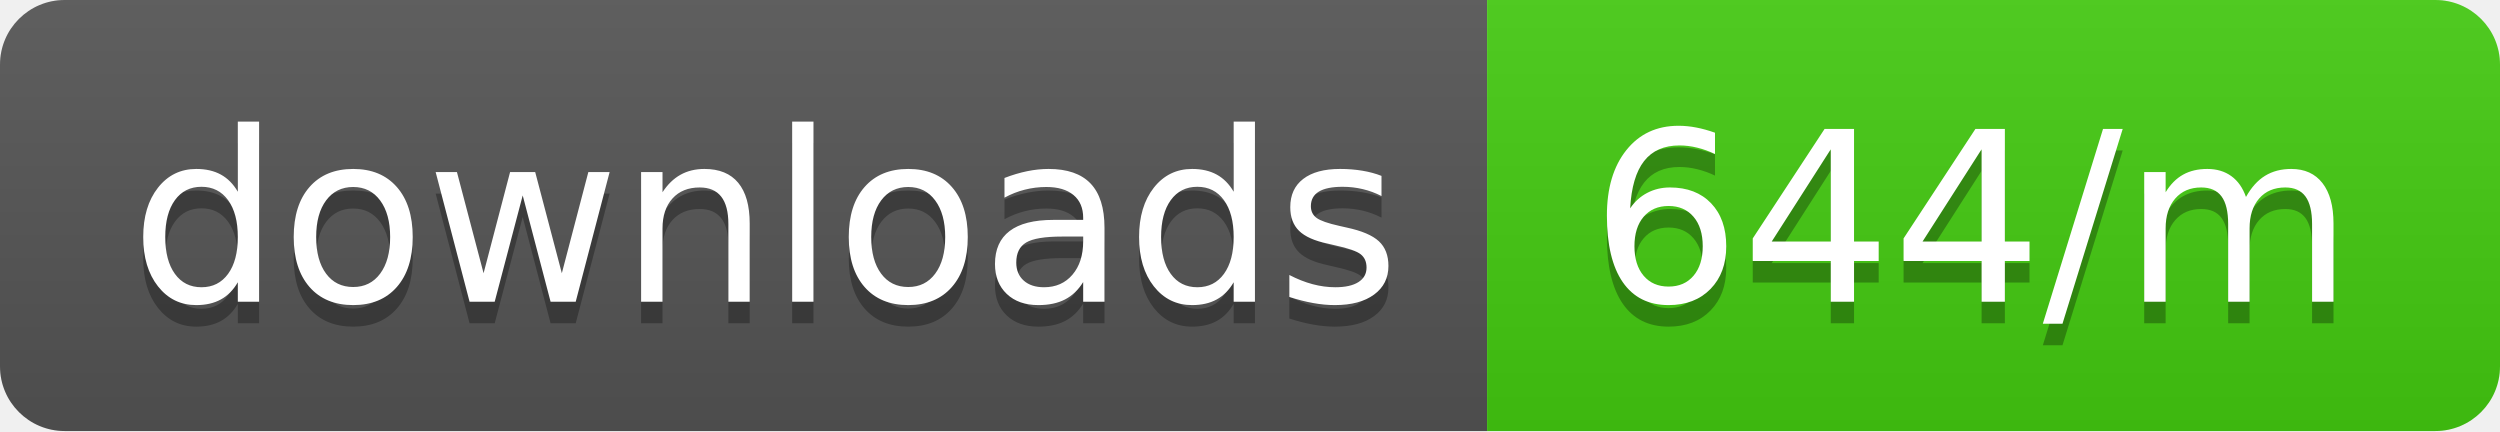
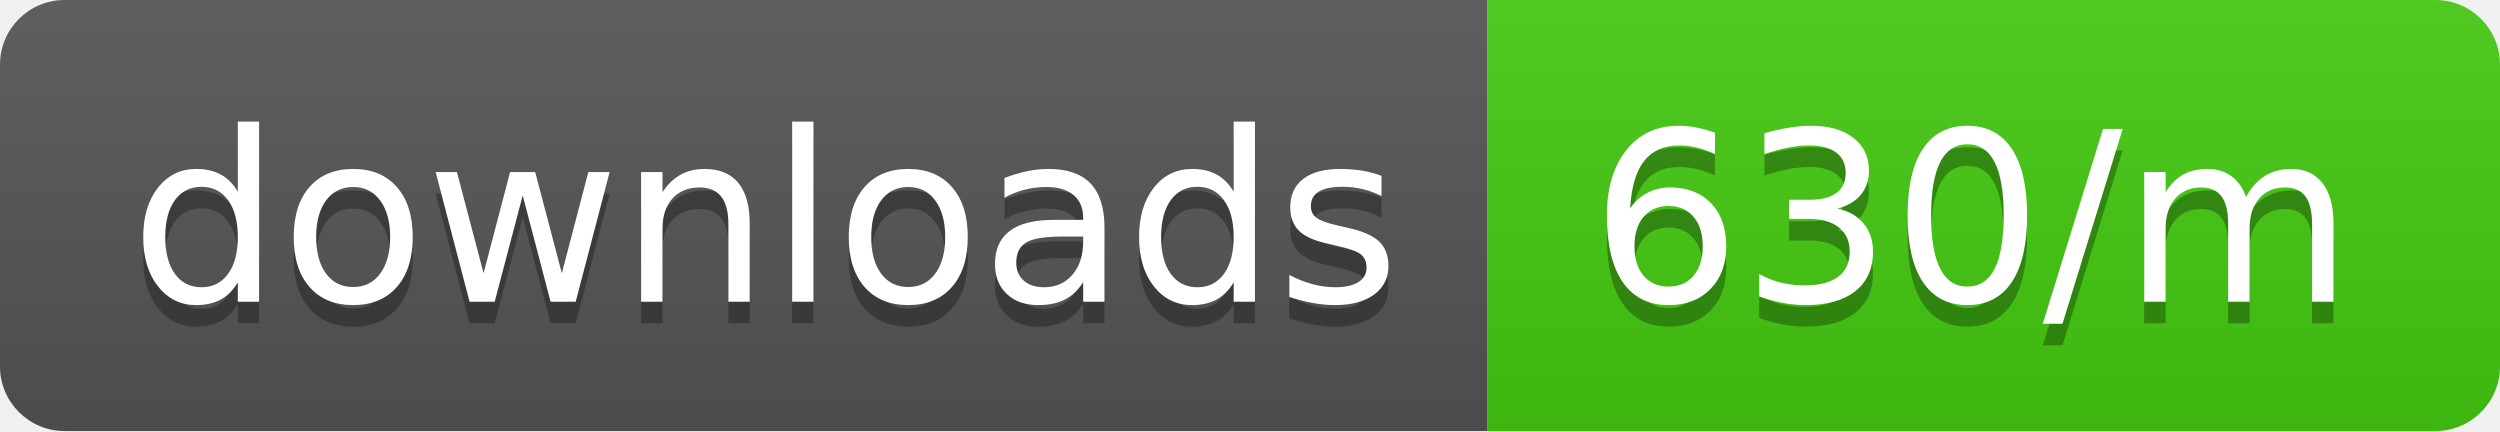
<svg xmlns="http://www.w3.org/2000/svg" width="116" height="20">
  <linearGradient id="b" x2="0" y2="100%">
    <stop offset="0" stop-color="#bbb" stop-opacity=".1" />
    <stop offset="1" stop-opacity=".1" />
  </linearGradient>
  <clipPath id="a">
    <rect width="116" height="20" rx="3" fill="#fff" />
  </clipPath>
  <g clip-path="url(#a)">
    <path fill="#555" d="M0 0h69v20H0z" />
    <path fill="#4c1" d="M69 0h47v20H69z" />
    <path fill="url(#b)" d="M0 0h116v20H0z" />
  </g>
  <g fill="#fff" text-anchor="middle" font-family="DejaVu Sans,Verdana,Geneva,sans-serif" font-size="110">
    <text x="355" y="150" fill="#010101" fill-opacity=".3" transform="scale(.1)" textLength="590">downloads</text>
    <text x="355" y="140" transform="scale(.1)" textLength="590">downloads</text>
-     <text x="915" y="150" fill="#010101" fill-opacity=".3" transform="scale(.1)" textLength="370">644/m</text>
-     <text x="915" y="140" transform="scale(.1)" textLength="370">644/m</text>
+     <text x="915" y="150" fill="#010101" fill-opacity=".3" transform="scale(.1)" textLength="370">630/m</text>
+     <text x="915" y="140" transform="scale(.1)" textLength="370">630/m</text>
  </g>
</svg>
